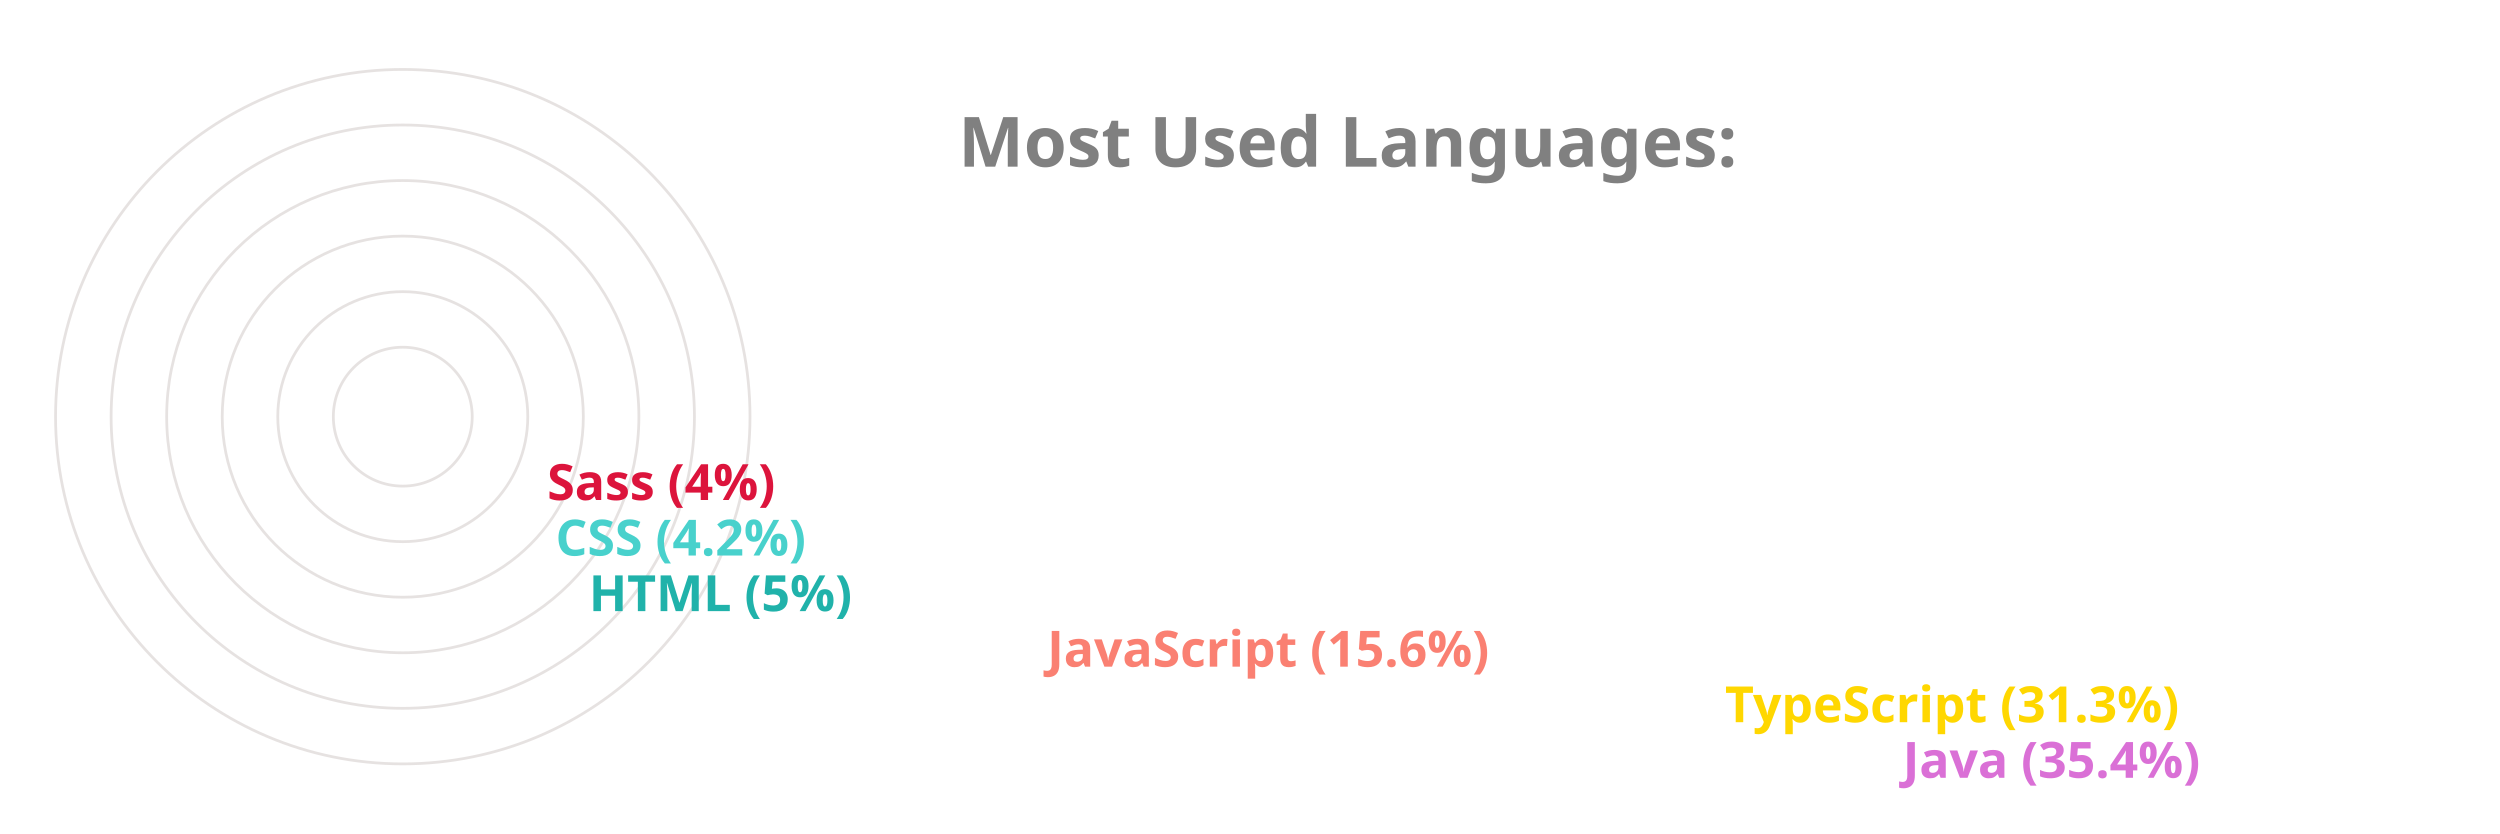
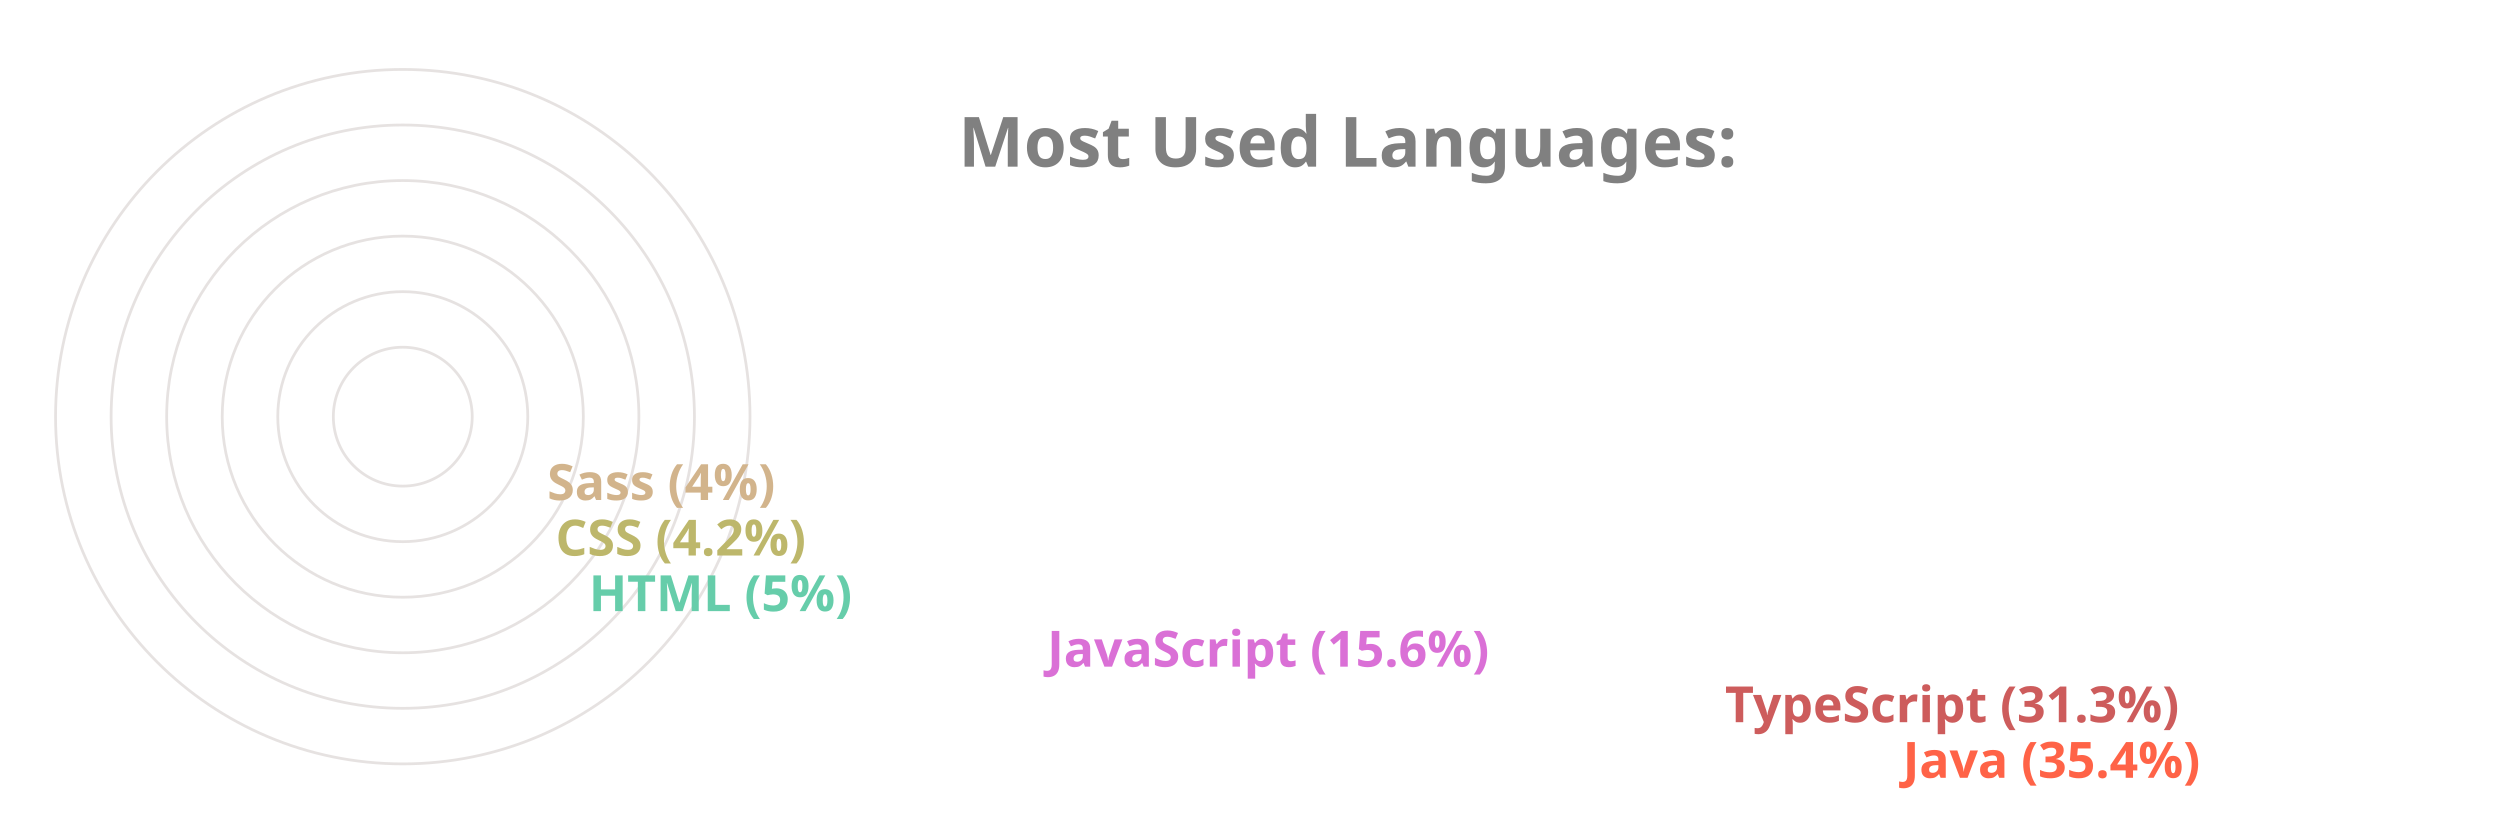
<svg xmlns="http://www.w3.org/2000/svg" viewBox="0 0 650 300" height="200px" width="600px">
  <style>
		.label {
			font: bold 25px sans-serif;
			color: #404040;
			-webkit-text-stroke: 1px white;
	  	}
		.name {
			font: bold 18px sans-serif;
			color: #404040;
	  	}

		.line {
			stroke-dasharray: 1000;
			stroke-dashoffset: 1000;
			animation: dash 3.5s ease-in-out forwards;	
			animation-iteration-count: infinite;
			animation-direction: alternate-reverse;
		}

		.path {
			stroke-dasharray: 1000;
			stroke-dashoffset: 1000;
			animation: dash 3.5s ease-in-out forwards;	
			animation-iteration-count: infinite;
			animation-direction: alternate-reverse;
		}
		  
		@keyframes dash {
			to {
				stroke-dashoffset: 0;
			}
		}

	</style>
  <g stroke="#E6E2E1" fill="none" stroke-width="1">
    <circle cx="20" cy="150" r="125" />
    <circle cx="20" cy="150" r="105" />
    <circle cx="20" cy="150" r="85" />
    <circle cx="20" cy="150" r="65" />
    <circle cx="20" cy="150" r="45" />
    <circle cx="20" cy="150" r="25" />
  </g>
  <g fill="none" stroke-width="20" class="line">
-     <line x2="550" y2="275" x1="20" y1="275" stroke="Orchid" />
-     <line x2="486" y2="255" x1="20" y1="255" stroke="Gold" />
-     <line x2="242" y2="235" x1="20" y1="235" stroke="Salmon" />
-     <line x2="77" y2="215" x1="20" y1="215" stroke="LightSeaGreen" />
-     <line x2="65" y2="195" x1="20" y1="195" stroke="MediumTurquoise" />
-     <line x2="62" y2="175" x1="20" y1="175" stroke="Crimson" />
+     <line x2="550" y2="275" x1="20" y1="275" stroke="Tomato" />
+     <line x2="486" y2="255" x1="20" y1="255" stroke="IndianRed" />
+     <line x2="242" y2="235" x1="20" y1="235" stroke="Orchid" />
+     <line x2="77" y2="215" x1="20" y1="215" stroke="MediumAquaMarine" />
+     <line x2="65" y2="195" x1="20" y1="195" stroke="DarkKhaki" />
+     <line x2="62" y2="175" x1="20" y1="175" stroke="Tan" />
  </g>
  <g fill="none" stroke-width="20" stroke-linecap="round" class="path">
-     <path d="M 20 275 A 125 125 45 0 1 -82 78" stroke="Orchid" />
-     <path d="M 20 255 A 105 105 45 0 1 -70 95" stroke="Gold" />
-     <path d="M 20 235 A 85 85 45 0 1 -61 126" stroke="Salmon" />
-     <path d="M 20 215 A 65 65 45 0 1 -44 144" stroke="LightSeaGreen" />
-     <path d="M 20 195 A 45 45 45 0 1 -24 146" stroke="MediumTurquoise" />
-     <path d="M 20 175 A 25 25 45 0 1 -4 148" stroke="Crimson" />
+     <path d="M 20 275 A 125 125 45 0 1 -82 78" stroke="Tomato" />
+     <path d="M 20 255 A 105 105 45 0 1 -70 95" stroke="IndianRed" />
+     <path d="M 20 235 A 85 85 45 0 1 -61 126" stroke="Orchid" />
+     <path d="M 20 215 A 65 65 45 0 1 -44 144" stroke="MediumAquaMarine" />
+     <path d="M 20 195 A 45 45 45 0 1 -24 146" stroke="DarkKhaki" />
+     <path d="M 20 175 A 25 25 45 0 1 -4 148" stroke="Tan" />
  </g>
  <g class="name">
-     <text x="560" y="280" fill="Orchid">Java (35.4%)</text>
-     <text x="496" y="260" fill="Gold">TypeScript (31.3%)</text>
-     <text x="252" y="240" fill="Salmon">JavaScript (15.6%)</text>
-     <text x="87" y="220" fill="LightSeaGreen">HTML (5%)</text>
-     <text x="75" y="200" fill="MediumTurquoise">CSS (4.2%)</text>
-     <text x="72" y="180" fill="Crimson">Sass (4%)</text>
+     <text x="560" y="280" fill="Tomato">Java (35.4%)</text>
+     <text x="496" y="260" fill="IndianRed">TypeScript (31.3%)</text>
+     <text x="252" y="240" fill="Orchid">JavaScript (15.6%)</text>
+     <text x="87" y="220" fill="MediumAquaMarine">HTML (5%)</text>
+     <text x="75" y="200" fill="DarkKhaki">CSS (4.2%)</text>
+     <text x="72" y="180" fill="Tan">Sass (4%)</text>
  </g>
  <g class="label">
    <text x="220" y="60" fill="grey">Most Used Languages:</text>
  </g>
</svg>
